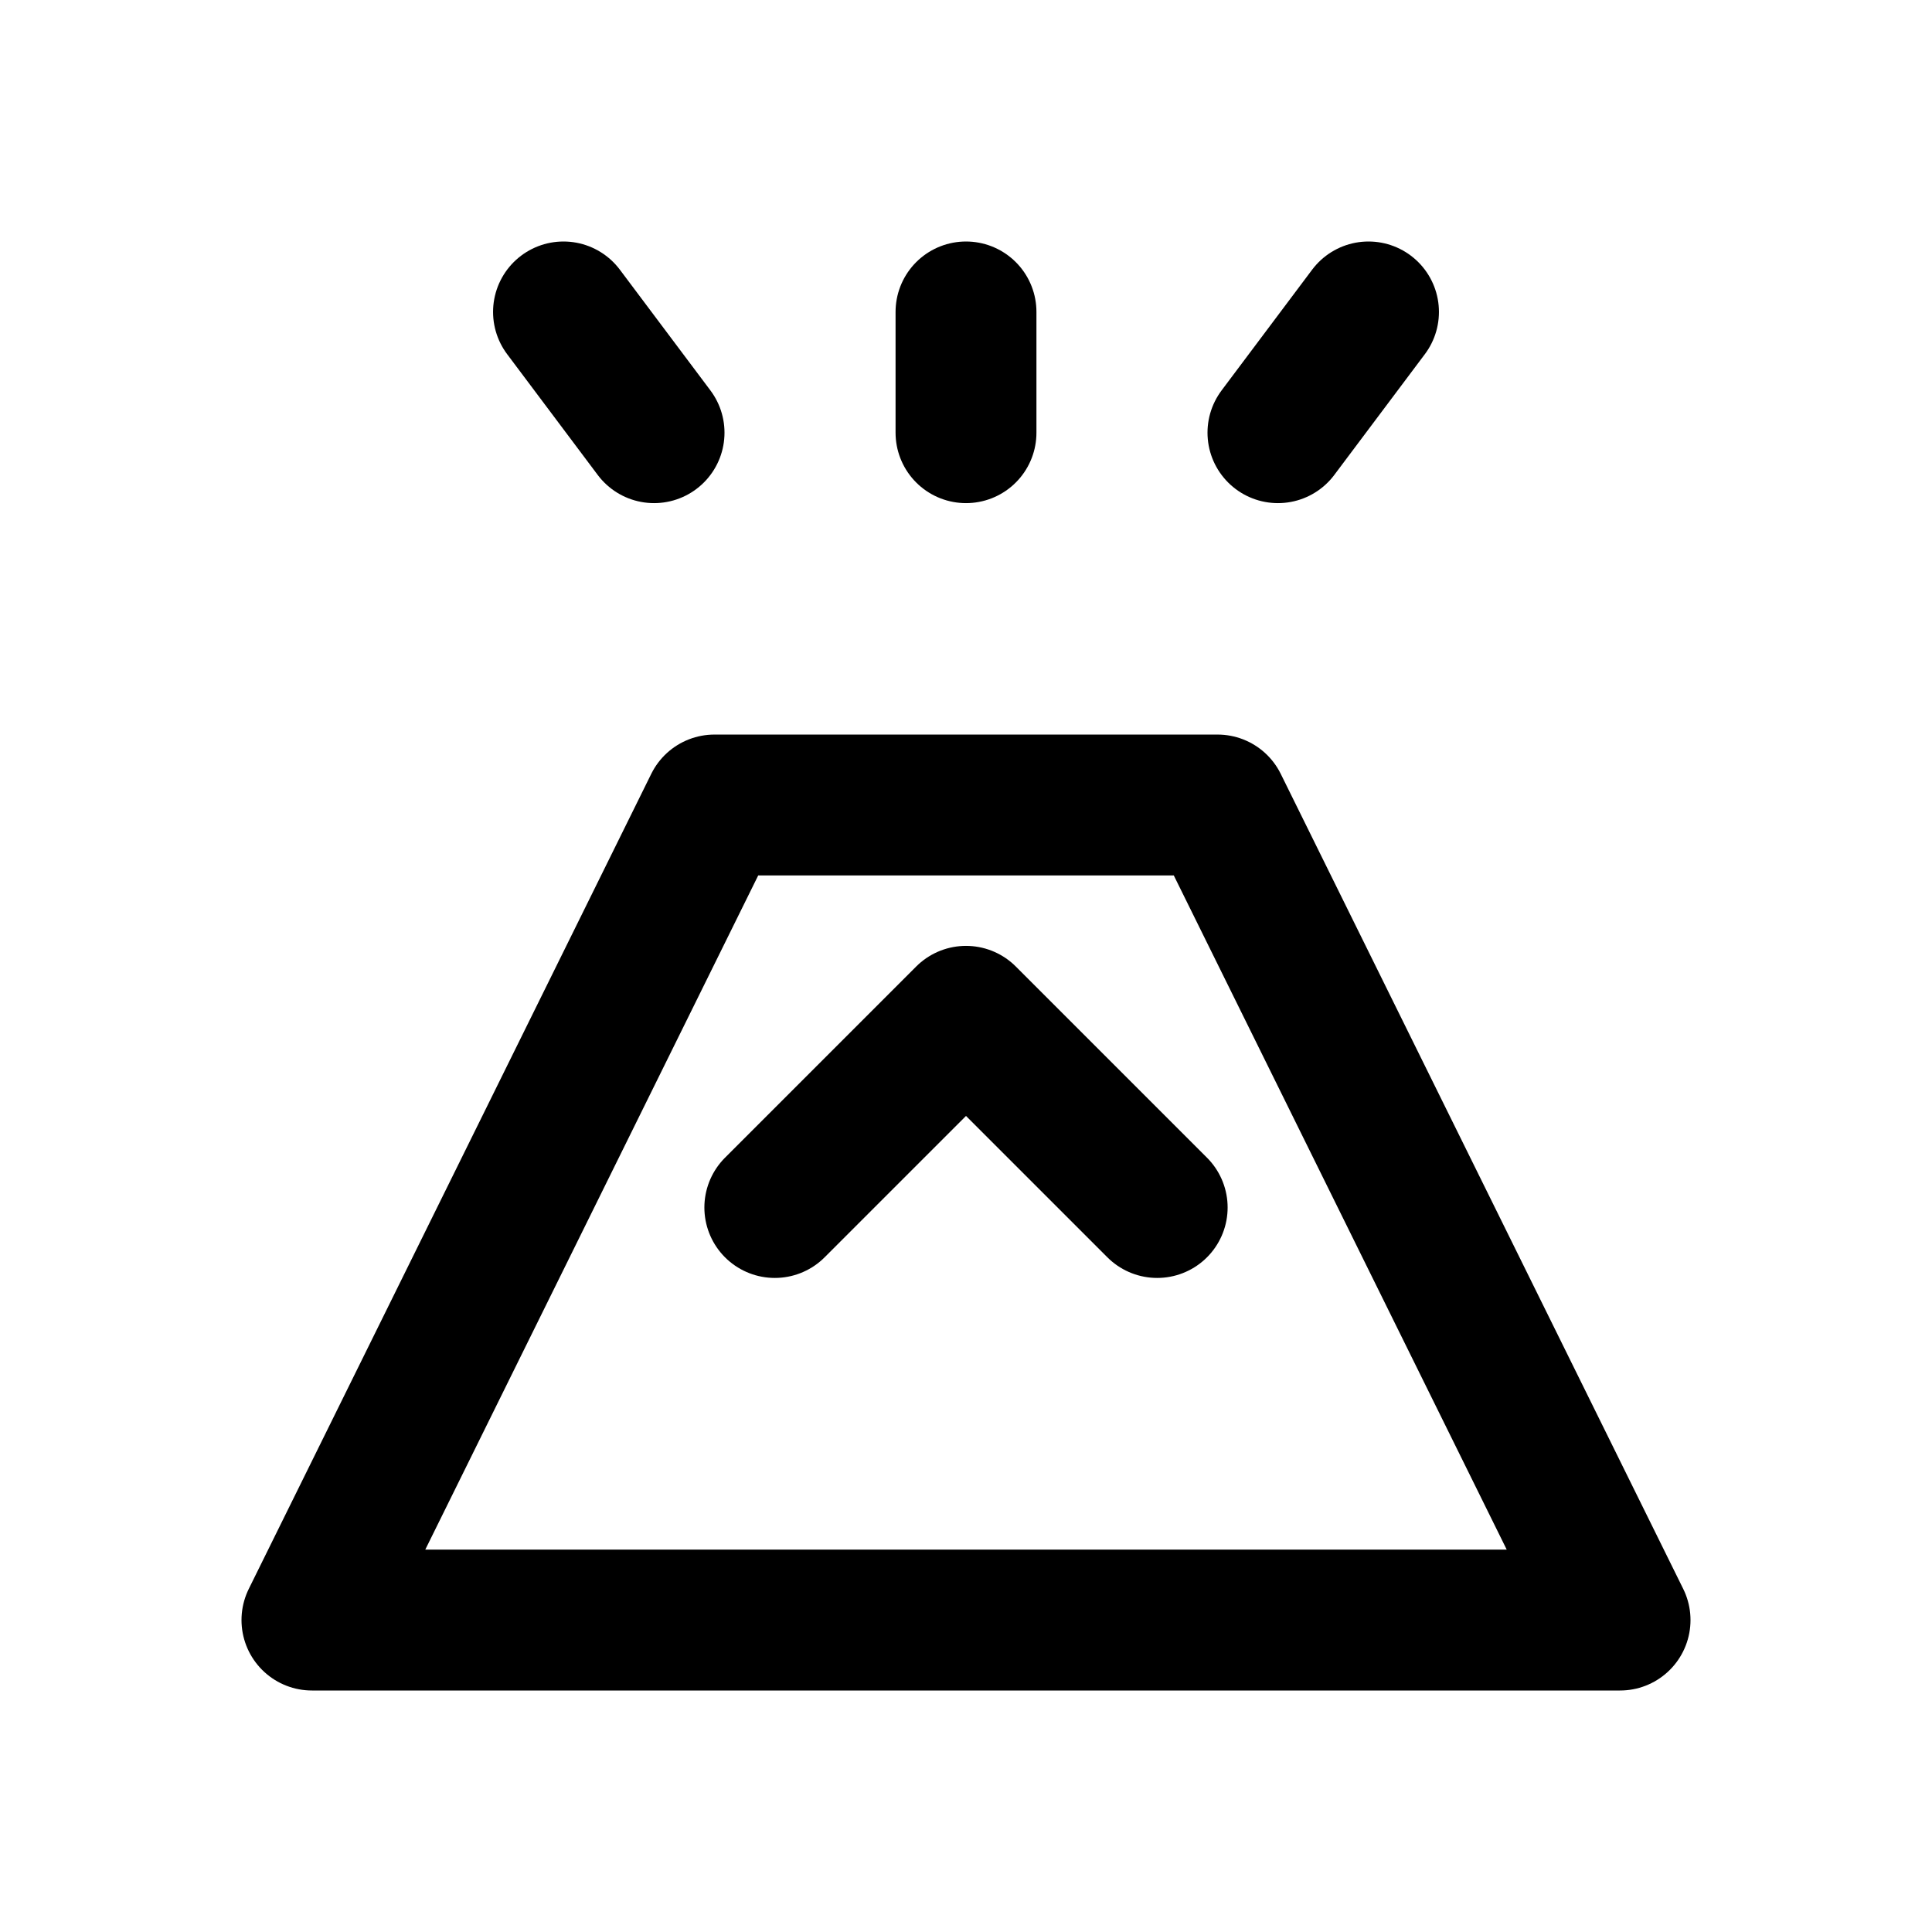
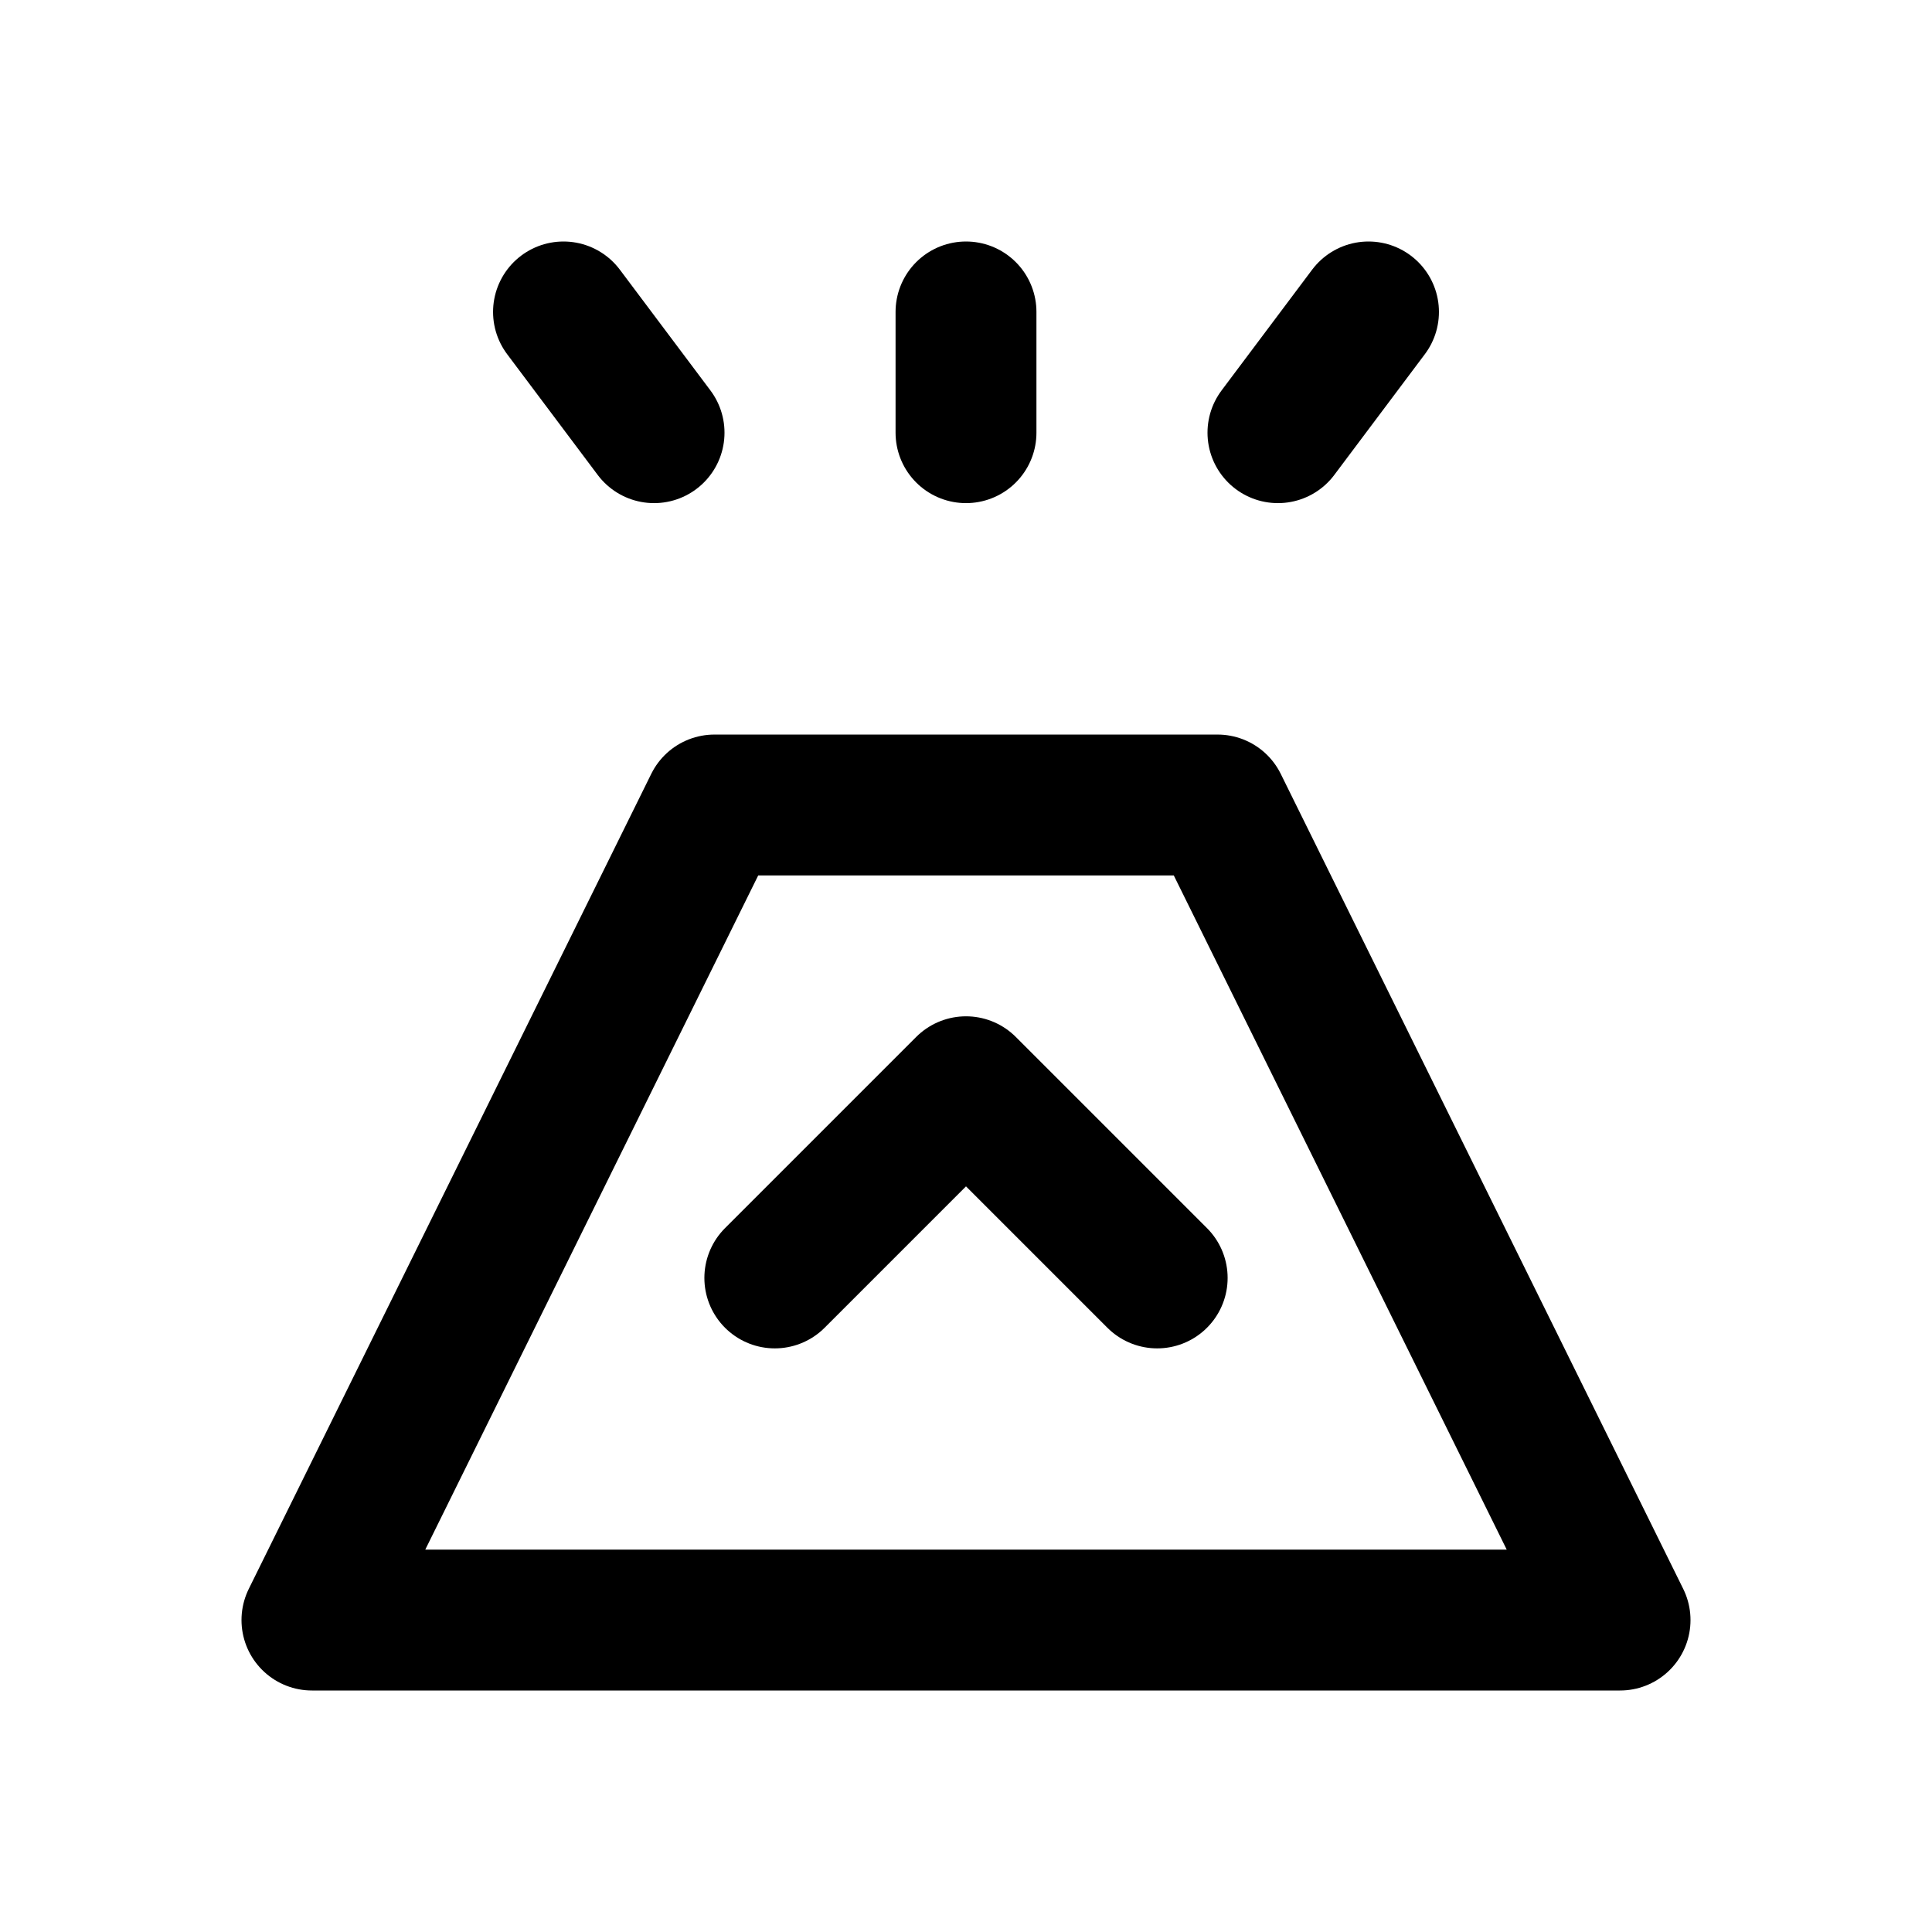
<svg xmlns="http://www.w3.org/2000/svg" width="24" height="24" viewBox="0 0 24 24" fill="none" stroke="currentColor" stroke-width="1.75" stroke-linecap="round" stroke-linejoin="round" aria-hidden="true" focusable="false">
-   <path d="M3.875 20.125L8.875 10H15.125L20.125 20.125H3.875ZM9.625 15L12 12.625 14.375 15M8.125 5.375L7 3.875M12 5.375V3.875M15.875 5.375L17 3.875" />
+   <path d="M3.875 20.125L8.875 10H15.125L20.125 20.125H3.875ZM9.625 15.875L12 13.5 14.375 15.875M8.125 5.375L7 3.875M12 5.375V3.875M15.875 5.375L17 3.875" />
</svg>
